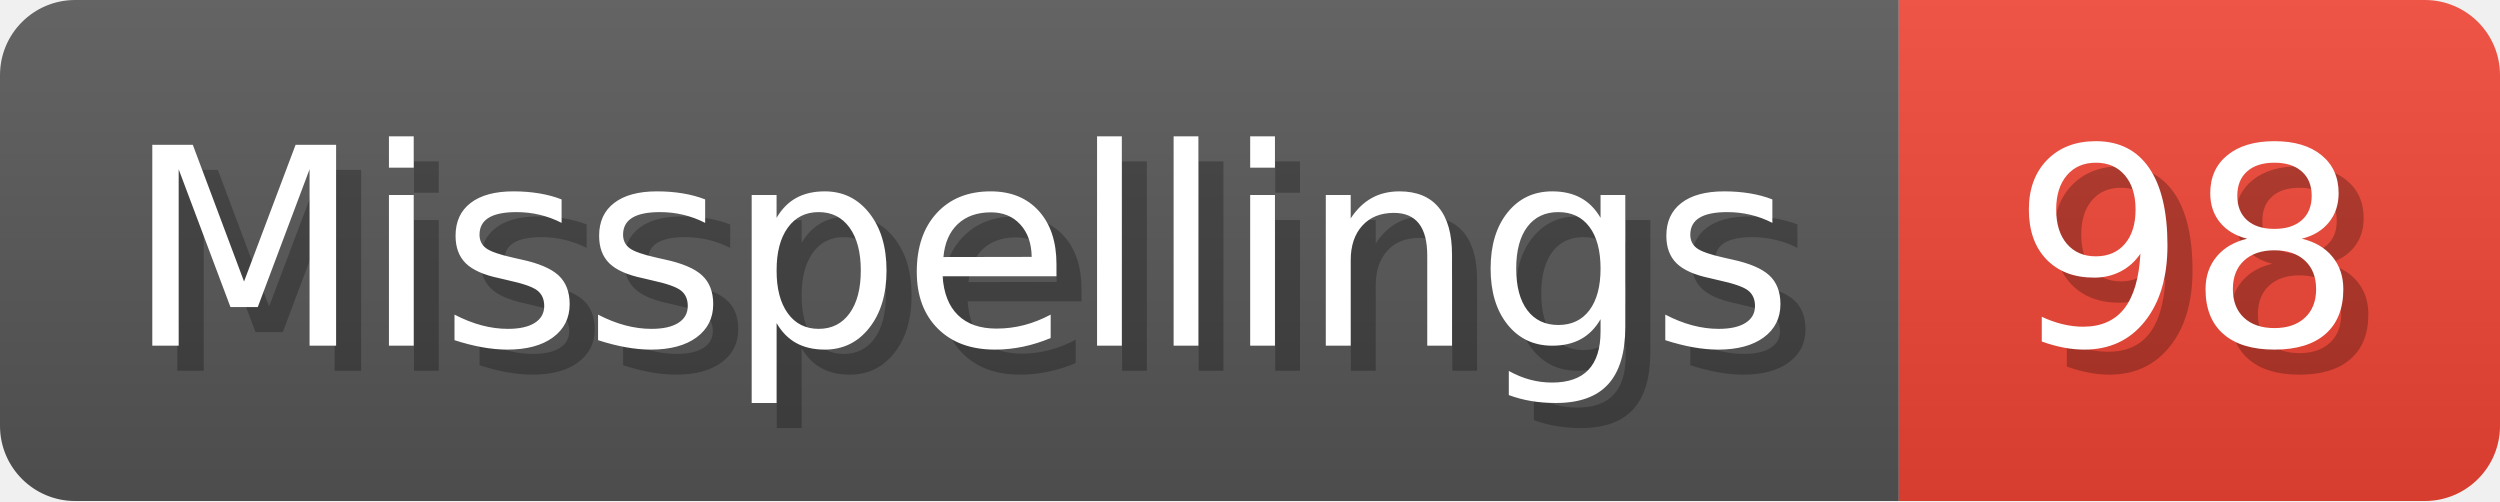
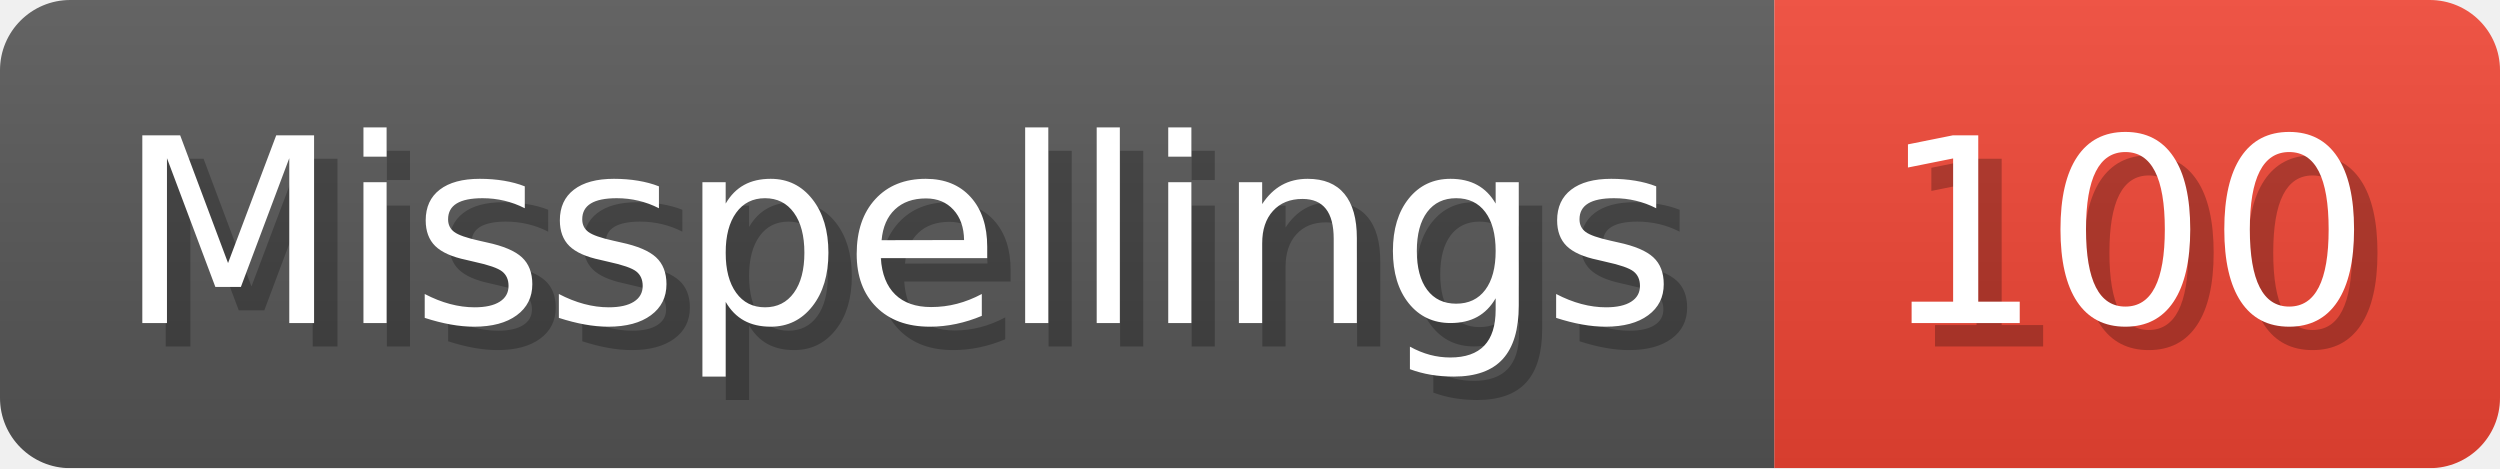
- <svg xmlns="http://www.w3.org/2000/svg" width="99.8" height="20" viewBox="0 0 998 200" role="img" aria-label="Misspellings: 98">
+ <svg xmlns="http://www.w3.org/2000/svg" width="106.8" height="20" viewBox="0 0 1068 200" role="img" aria-label="Misspellings: 100">
  <linearGradient id="a" x2="0" y2="100%">
    <stop offset="0" stop-opacity=".1" stop-color="#EEE" />
    <stop offset="1" stop-opacity=".1" />
  </linearGradient>
  <mask id="m">
-     <rect width="998" height="200" rx="30" fill="#FFF" />
+     <rect width="1068" height="200" rx="30" fill="#FFF" />
  </mask>
  <g mask="url(#m)">
    <rect width="758" height="200" fill="#555" />
-     <rect width="240" height="200" fill="#E43" x="758" />
-     <rect width="998" height="200" fill="url(#a)" />
+     <rect width="310" height="200" fill="#E43" x="758" />
+     <rect width="1068" height="200" fill="url(#a)" />
  </g>
  <g aria-hidden="true" fill="#fff" text-anchor="start" font-family="Verdana,DejaVu Sans,sans-serif" font-size="110">
    <text x="60" y="148" textLength="658" fill="#000" opacity="0.25">Misspellings</text>
    <text x="50" y="138" textLength="658">Misspellings</text>
-     <text x="813" y="148" textLength="140" fill="#000" opacity="0.25">98</text>
-     <text x="803" y="138" textLength="140">98</text>
+     <text x="813" y="148" textLength="210" fill="#000" opacity="0.25">100</text>
+     <text x="803" y="138" textLength="210">100</text>
  </g>
</svg>
